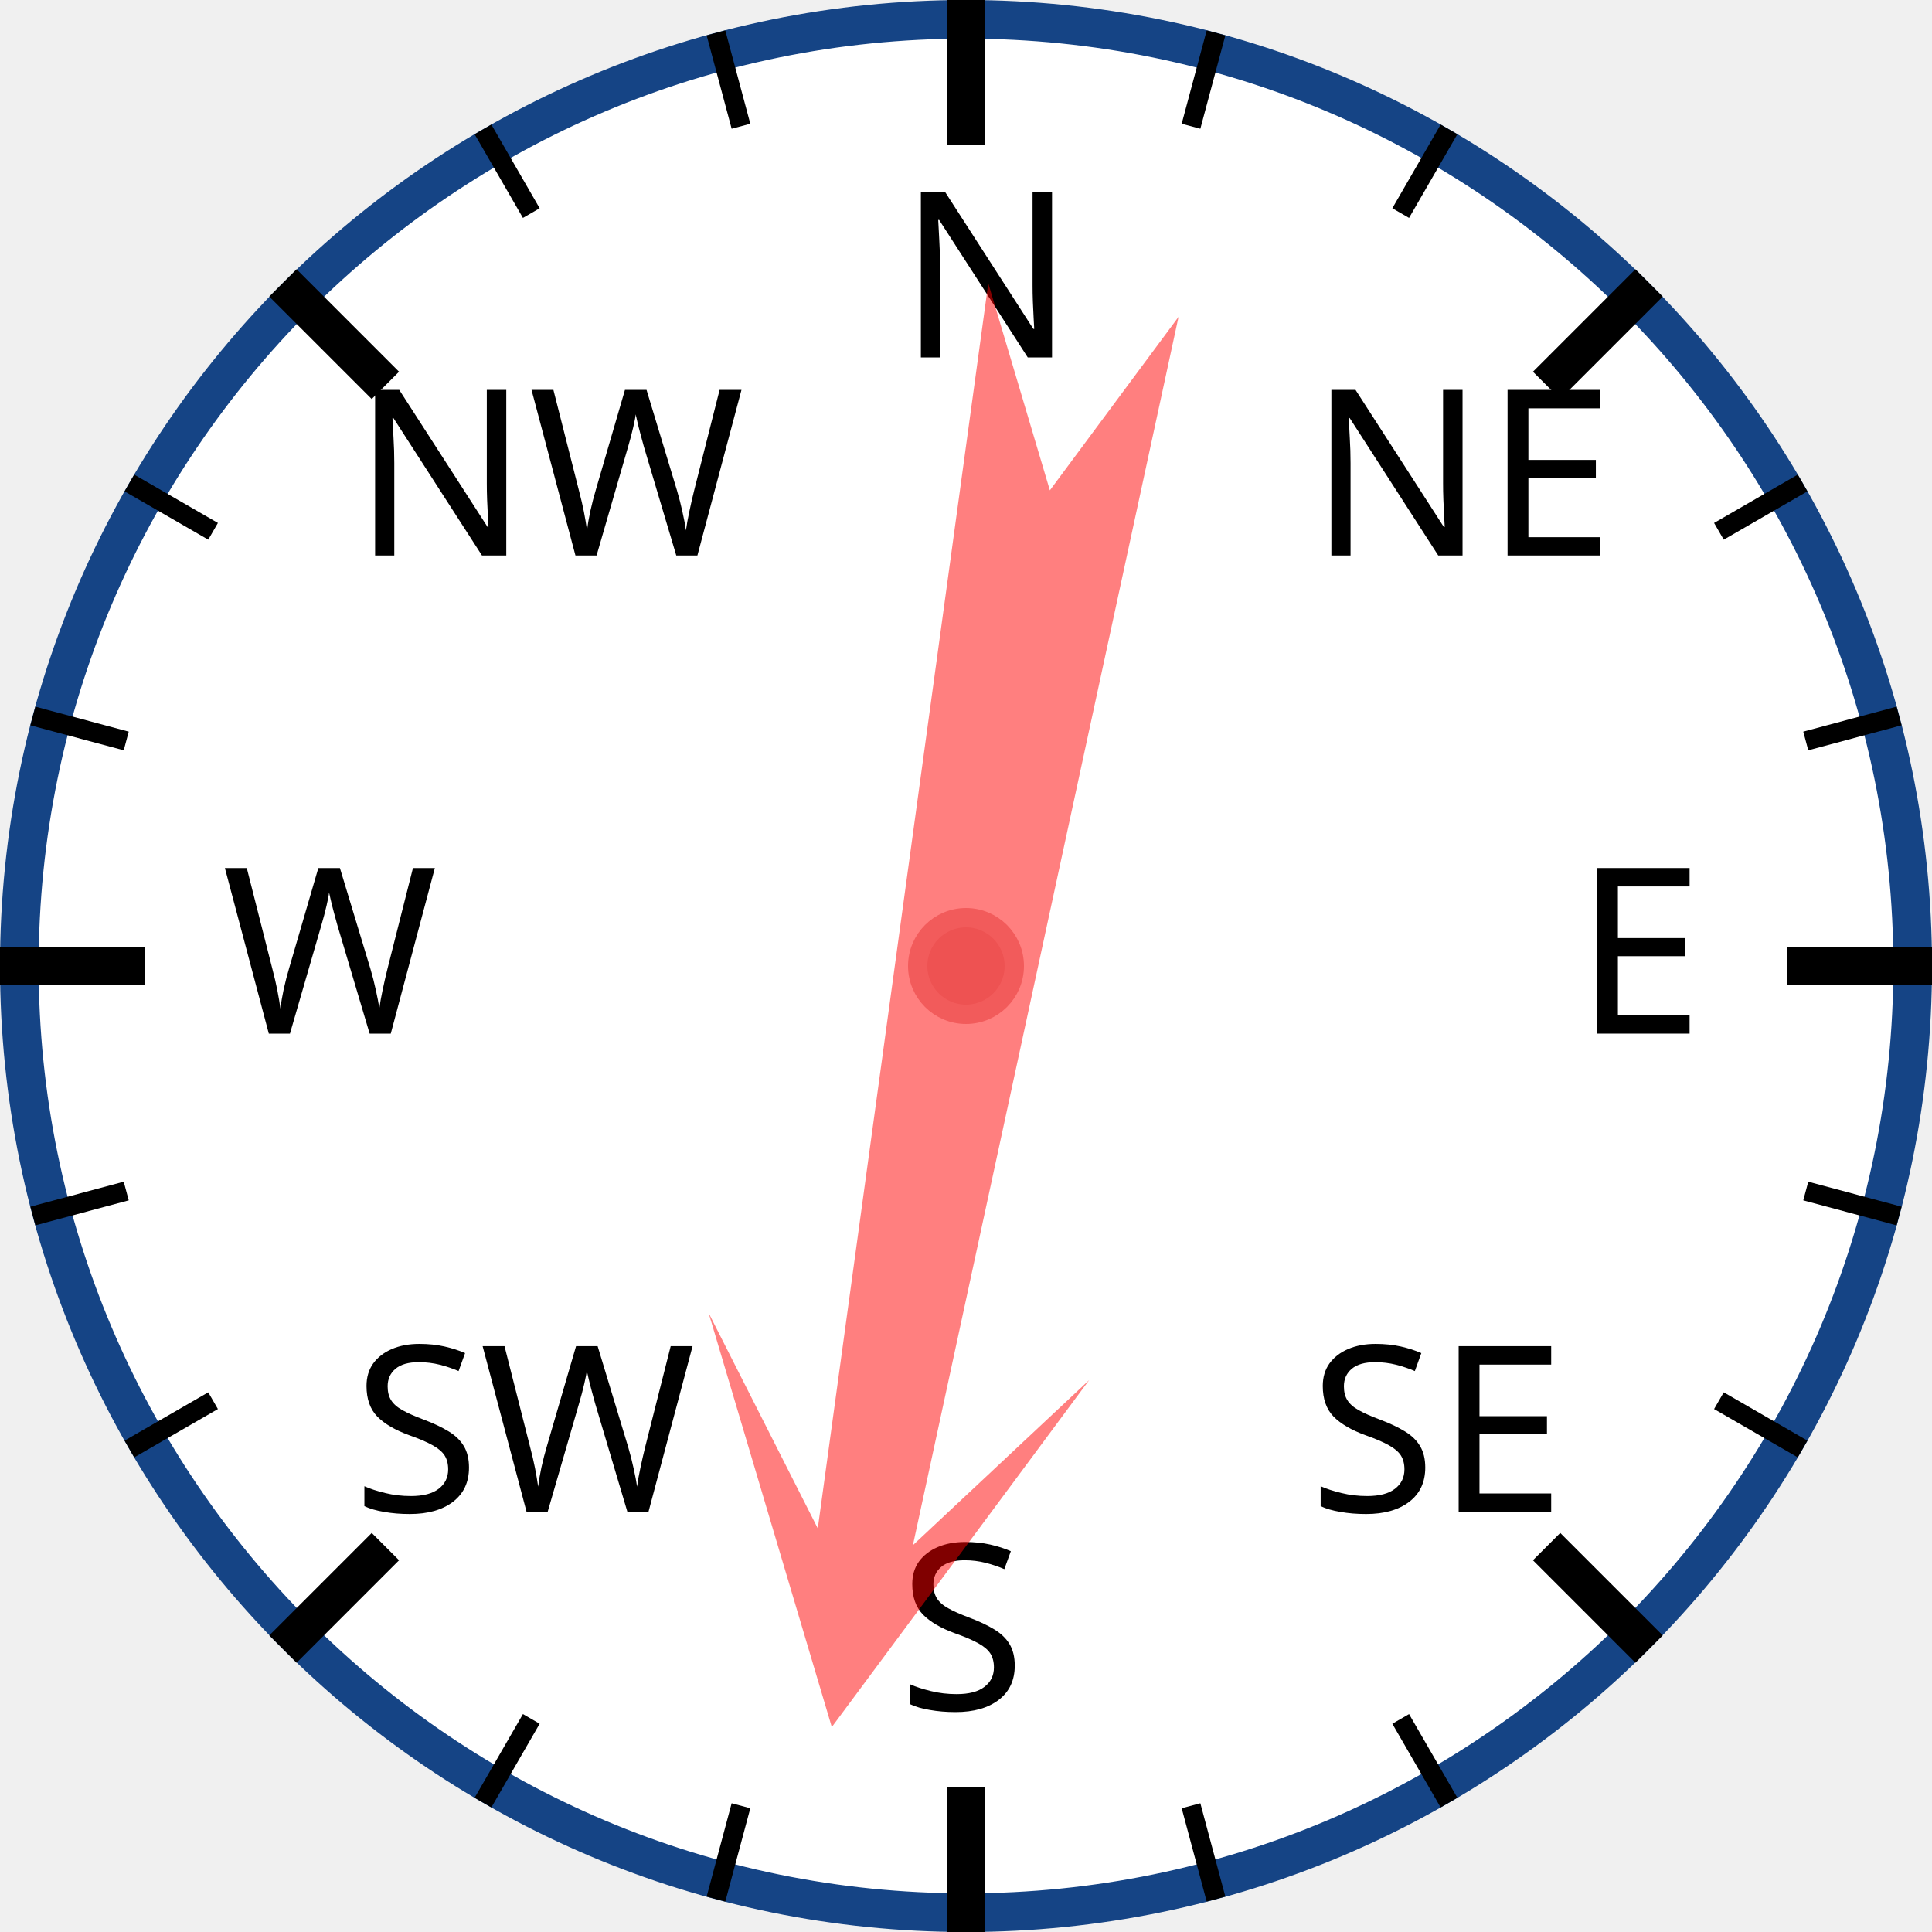
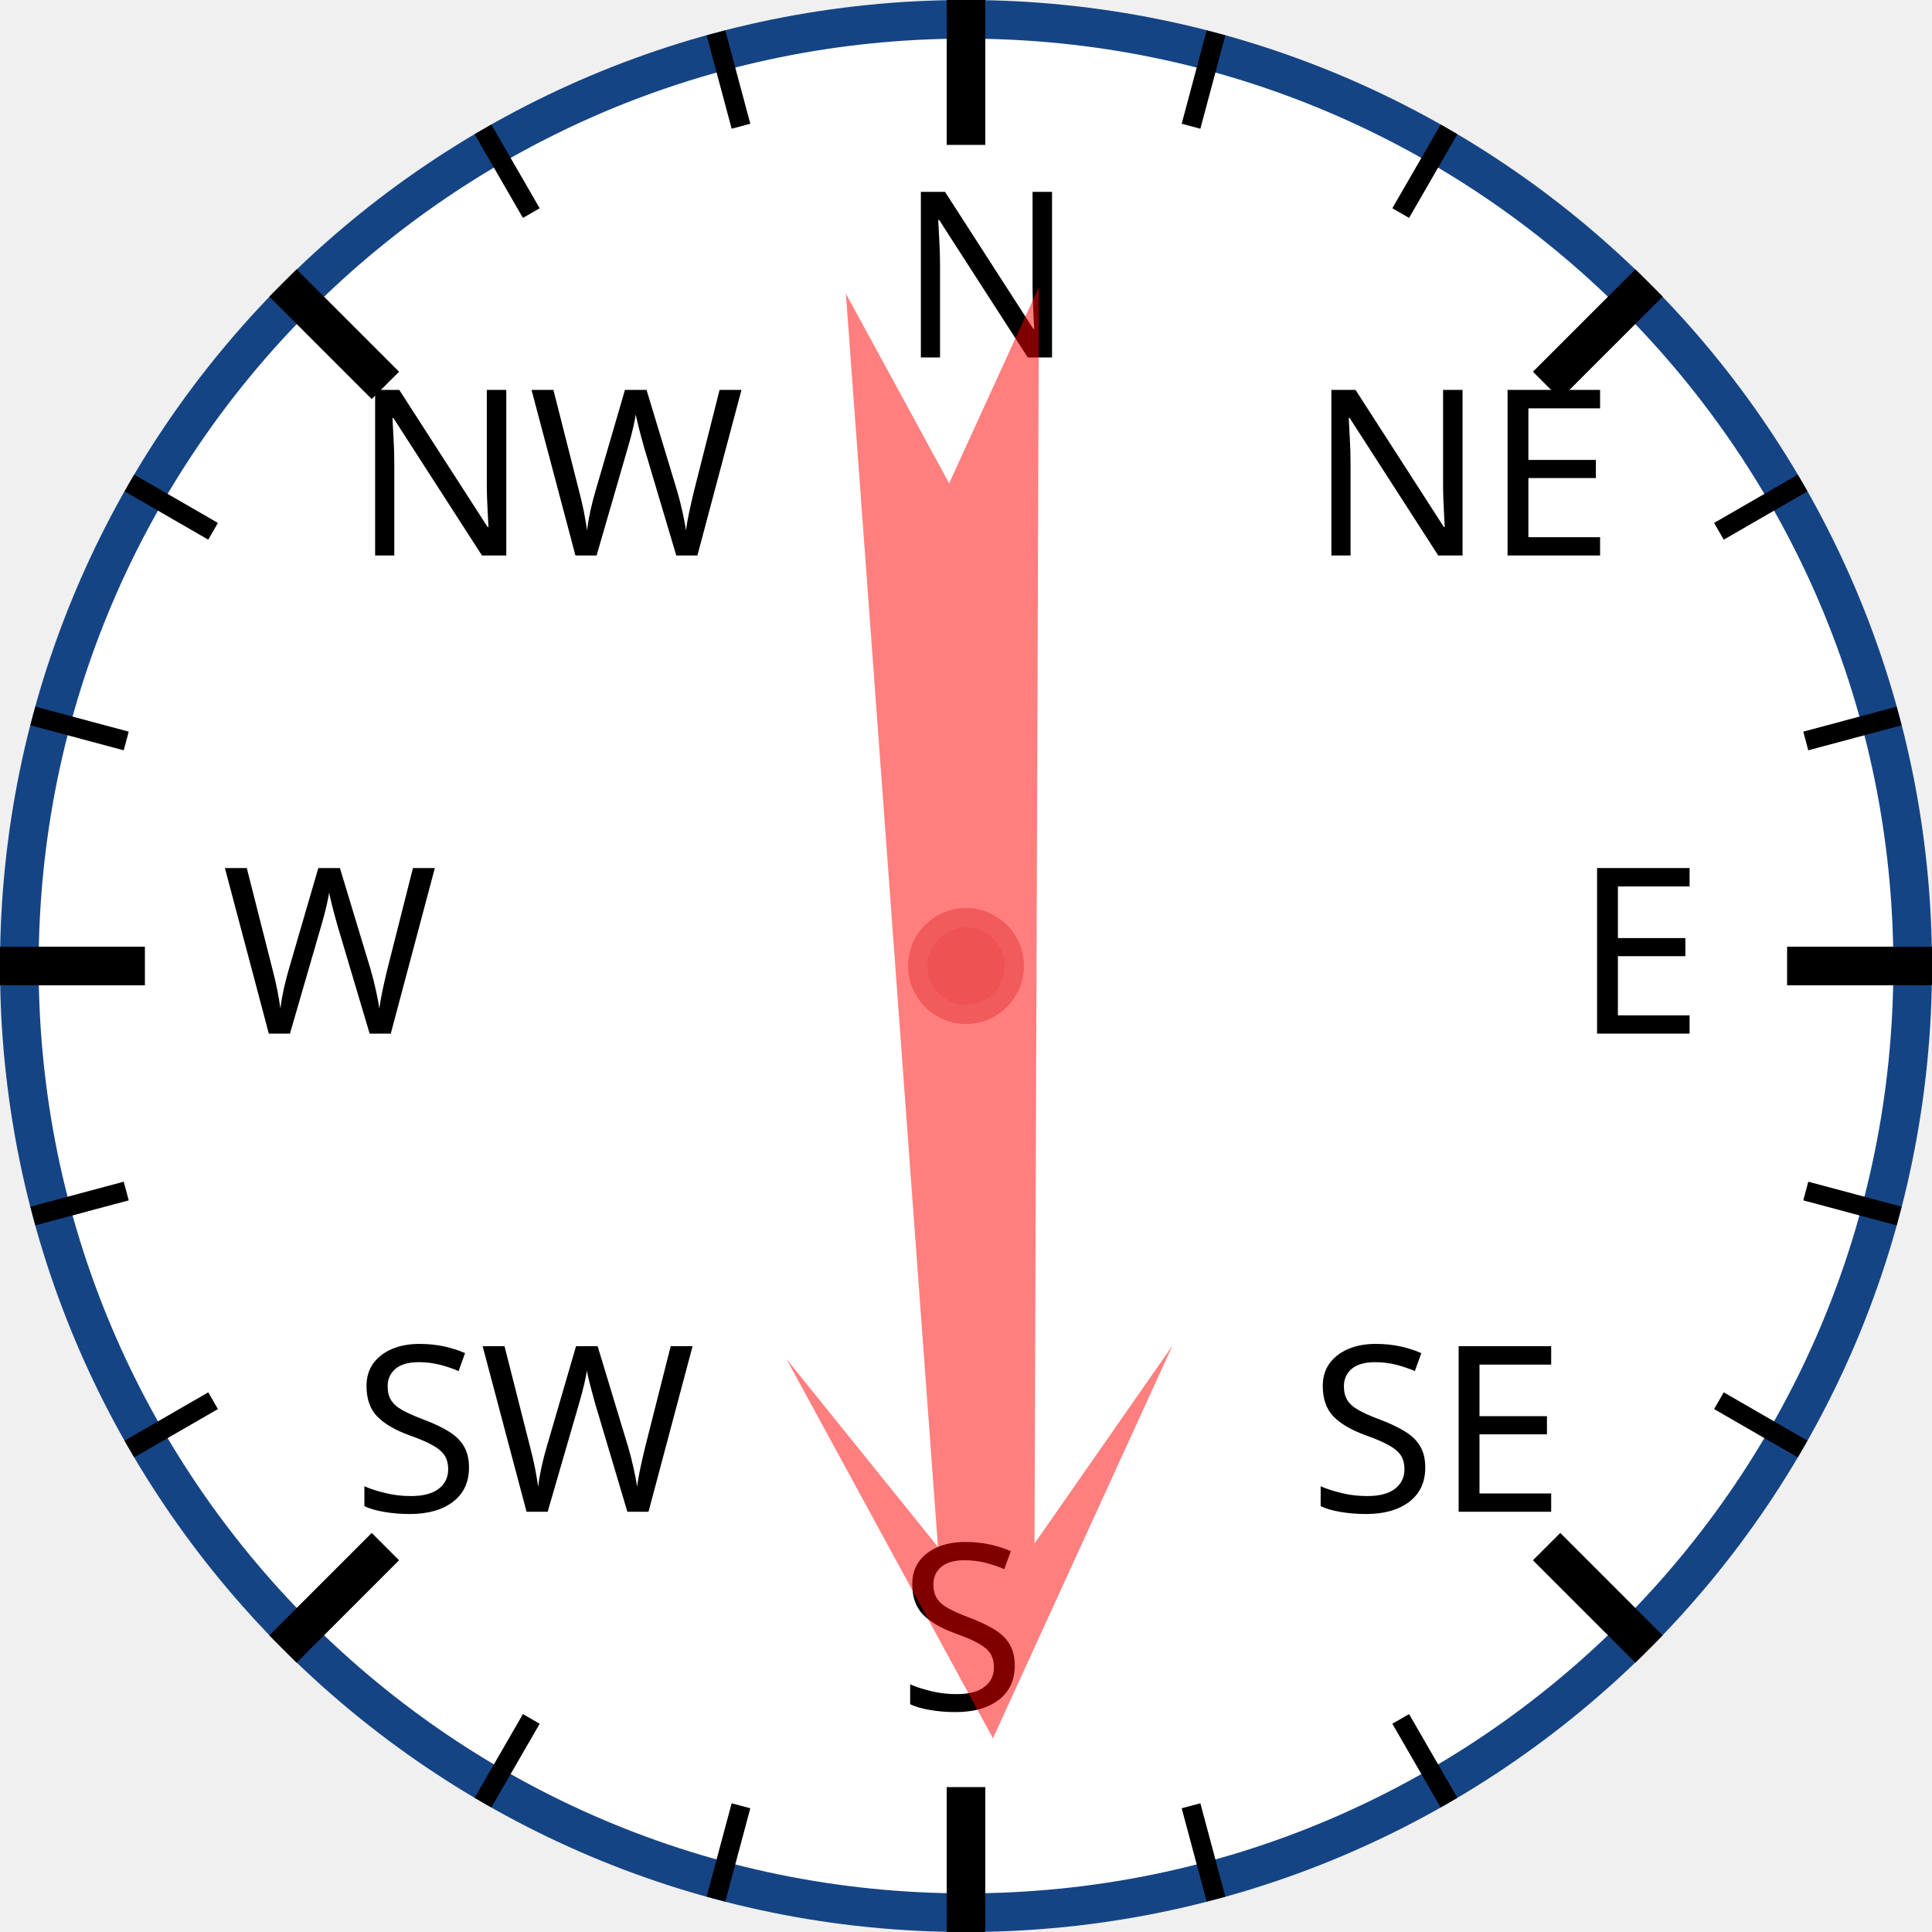
<svg xmlns="http://www.w3.org/2000/svg" width="120px" height="120px" viewBox="0 0 200 200">
  <circle cx="100" cy="100" r="98" style="fill: white; stroke: #154485; stroke-width: 4;" />
  <text x="93.0" y="37.0" style="font-family: sans-serif; font-size: 18pt;">N</text>
  <line x1="100.0" y1="0.0" x2="100.0" y2="15.0" style="stroke: black; stroke-width: 4;" />
  <line x1="74.118" y1="3.407" x2="76.706" y2="13.067" style="stroke: black; stroke-width: 2;" />
  <line x1="50" y1="13.397" x2="55" y2="22.058" style="stroke: black; stroke-width: 2;" />
  <text x="36.503" y="57.503" style="font-family: sans-serif; font-size: 18pt;">NW</text>
  <line x1="29.289" y1="29.289" x2="39.896" y2="39.896" style="stroke: black; stroke-width: 4;" />
  <line x1="13.397" y1="50" x2="22.058" y2="55" style="stroke: black; stroke-width: 2;" />
  <line x1="3.407" y1="74.118" x2="13.067" y2="76.706" style="stroke: black; stroke-width: 2;" />
  <text x="23.0" y="107.0" style="font-family: sans-serif; font-size: 18pt;">W</text>
  <line x1="0.0" y1="100.0" x2="15.0" y2="100.0" style="stroke: black; stroke-width: 4;" />
  <line x1="3.407" y1="125.882" x2="13.067" y2="123.294" style="stroke: black; stroke-width: 2;" />
  <line x1="13.397" y1="150" x2="22.058" y2="145" style="stroke: black; stroke-width: 2;" />
  <text x="36.503" y="156.497" style="font-family: sans-serif; font-size: 18pt;">SW</text>
  <line x1="29.289" y1="170.711" x2="39.896" y2="160.104" style="stroke: black; stroke-width: 4;" />
  <line x1="50" y1="186.603" x2="55" y2="177.942" style="stroke: black; stroke-width: 2;" />
  <line x1="74.118" y1="196.593" x2="76.706" y2="186.933" style="stroke: black; stroke-width: 2;" />
  <text x="93" y="177.0" style="font-family: sans-serif; font-size: 18pt;">S</text>
  <line x1="100" y1="200.0" x2="100" y2="185.0" style="stroke: black; stroke-width: 4;" />
  <line x1="125.882" y1="196.593" x2="123.294" y2="186.933" style="stroke: black; stroke-width: 2;" />
  <line x1="150.0" y1="186.603" x2="145.0" y2="177.942" style="stroke: black; stroke-width: 2;" />
  <text x="135.497" y="156.497" style="font-family: sans-serif; font-size: 18pt;">SE</text>
  <line x1="170.711" y1="170.711" x2="160.104" y2="160.104" style="stroke: black; stroke-width: 4;" />
  <line x1="186.603" y1="150" x2="177.942" y2="145" style="stroke: black; stroke-width: 2;" />
  <line x1="196.593" y1="125.882" x2="186.933" y2="123.294" style="stroke: black; stroke-width: 2;" />
  <text x="163.0" y="107" style="font-family: sans-serif; font-size: 18pt;">E</text>
  <line x1="200.0" y1="100" x2="185.0" y2="100" style="stroke: black; stroke-width: 4;" />
  <line x1="196.593" y1="74.118" x2="186.933" y2="76.706" style="stroke: black; stroke-width: 2;" />
  <line x1="186.603" y1="50" x2="177.942" y2="55" style="stroke: black; stroke-width: 2;" />
  <text x="135.497" y="57.503" style="font-family: sans-serif; font-size: 18pt;">NE</text>
  <line x1="170.711" y1="29.289" x2="160.104" y2="39.896" style="stroke: black; stroke-width: 4;" />
  <line x1="150" y1="13.397" x2="145" y2="22.058" style="stroke: black; stroke-width: 2;" />
  <line x1="125.882" y1="3.407" x2="123.294" y2="13.067" style="stroke: black; stroke-width: 2;" />
-   <polygon points="100 20 120 60 105 40 110 170 100 150 90 170 95 40 80 60" style="fill: red; fill-opacity: 0.5;" transform="rotate(190,100,100)" />
+   <polygon points="100 20 120 60 105 40 110 170 100 150 90 170 95 40 80 60" style="fill: red; fill-opacity: 0.5;" transform="rotate(178,100,100)" />
  <circle cx="100" cy="100" r="5" style="fill: #EE5252; stroke: #F25B5B; stroke-width: 2;" />
</svg>
